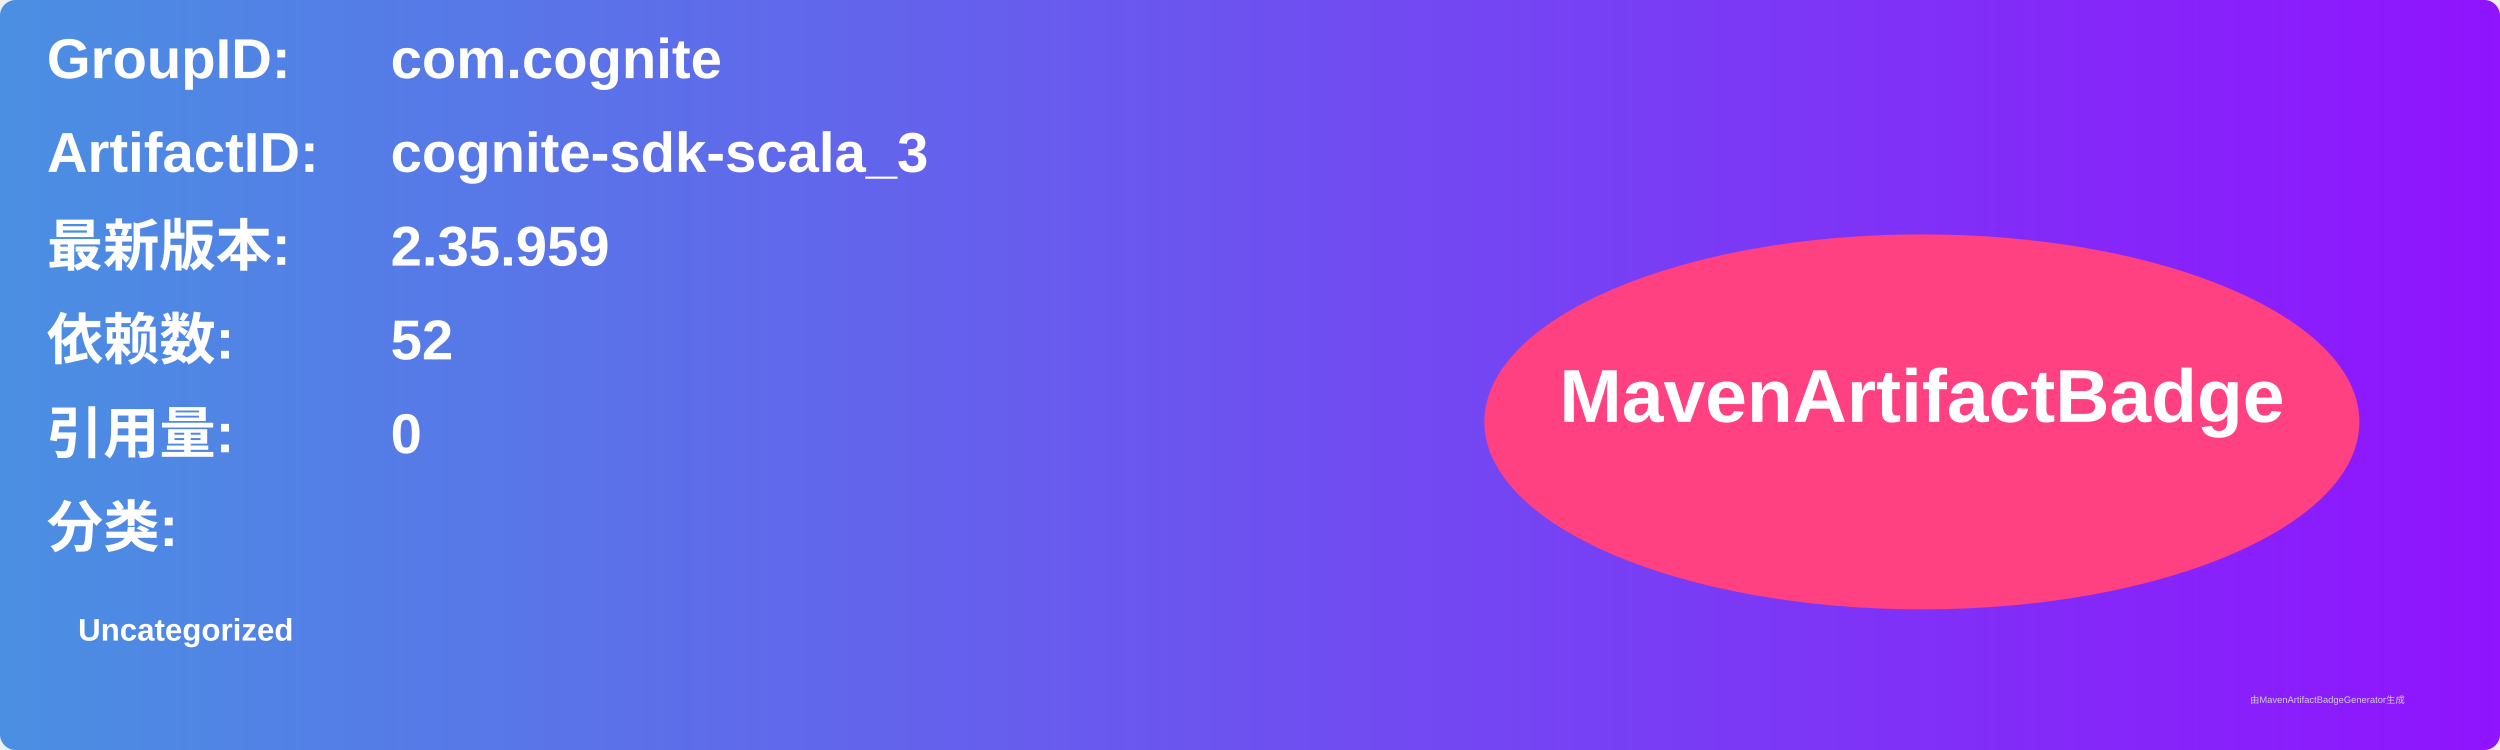
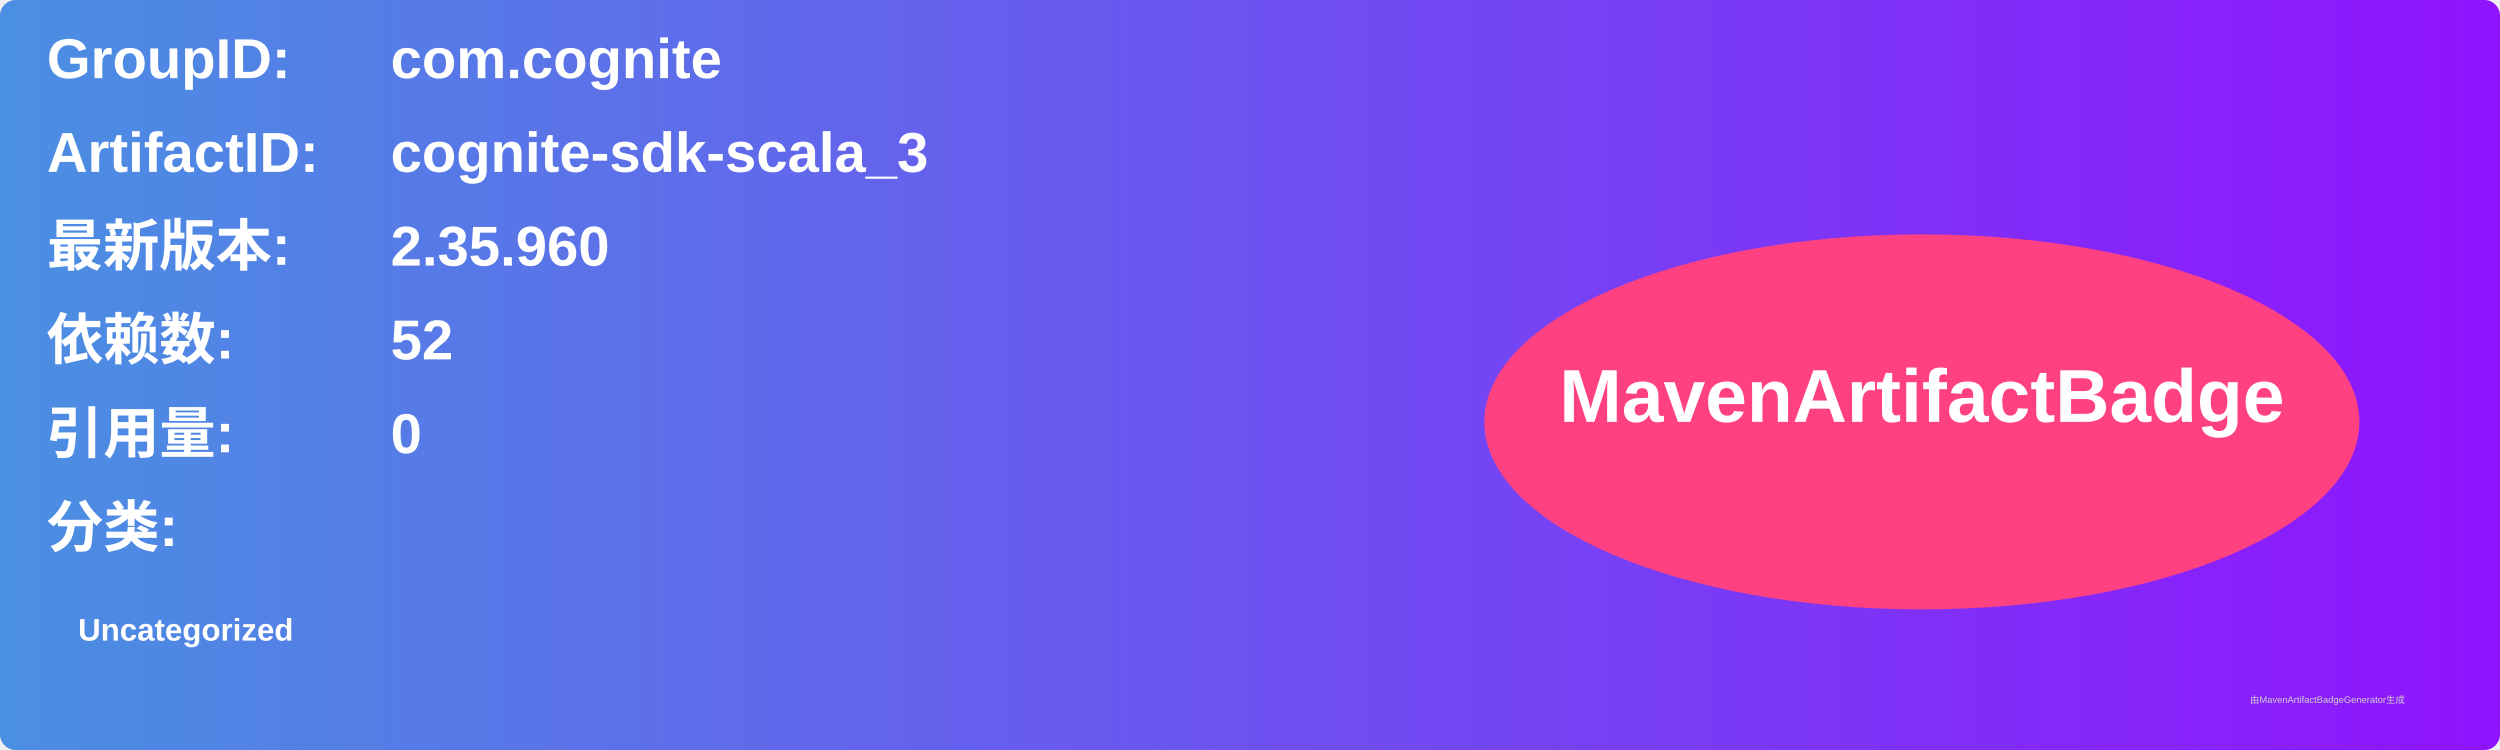
<svg xmlns="http://www.w3.org/2000/svg" width="800" height="240" viewBox="0 0 800 240">
  <linearGradient id="grad" x1="0%" y1="0%" x2="100%" y2="0%">
    <stop offset="0%" stop-color="#4a90e2" />
    <stop offset="100%" stop-color="#9013fe" />
  </linearGradient>
  <rect width="100%" height="100%" rx="5" ry="5" fill="url(#grad)" />
  <g transform="translate(15, 15)">
    <text x="0" y="10" font-family="Arial" font-size="18" fill="white" font-weight="bold" width="260">GroupID:</text>
    <text x="110" y="10" font-family="Arial" font-size="18" fill="white" font-weight="bold" width="460">com.cognite</text>
    <text x="0" y="40" font-family="Arial" font-size="18" fill="white" font-weight="bold" width="260">ArtifactID:</text>
    <text x="110" y="40" font-family="Arial" font-size="18" fill="white" font-weight="bold" width="460">cognite-sdk-scala_3</text>
    <text x="0" y="70" font-family="Arial" font-size="18" fill="white" font-weight="bold">最新版本:</text>
    <text x="110" y="70" font-family="Arial" font-size="18" fill="white" font-weight="bold">
-       <tspan font-weight="bold">2.35.959</tspan>
+       <tspan font-weight="bold">2.35.960</tspan>
    </text>
    <text x="0" y="100" font-family="Arial" font-size="18" fill="white" font-weight="bold">依赖数: </text>
    <text x="110" y="100" font-family="Arial" font-size="18" fill="white">
      <tspan font-weight="bold">52</tspan>
    </text>
    <text x="0" y="130" font-family="Arial" font-size="18" fill="white" font-weight="bold">引用量: </text>
    <text x="110" y="130" font-family="Arial" font-size="18" fill="white">
      <tspan font-weight="bold">0</tspan>
    </text>
    <text x="0" y="160" font-family="Arial" font-size="18" fill="white" font-weight="bold">分类:</text>
    <text x="10" y="190" font-family="Arial" font-size="10" fill="white">
      <tspan font-weight="bold">Uncategorized</tspan>
    </text>
    <ellipse cx="600" cy="120" rx="140" ry="60" fill="#ff4081" />
    <text x="600" y="120" text-anchor="middle" font-family="Arial" font-size="24" fill="white" font-weight="bold">MavenArtifactBadge</text>
  </g>
  <text x="720" y="225" font-family="Arial" font-size="3" fill="#d0d0d0">由MavenArtifactBadgeGenerator生成</text>
</svg>
